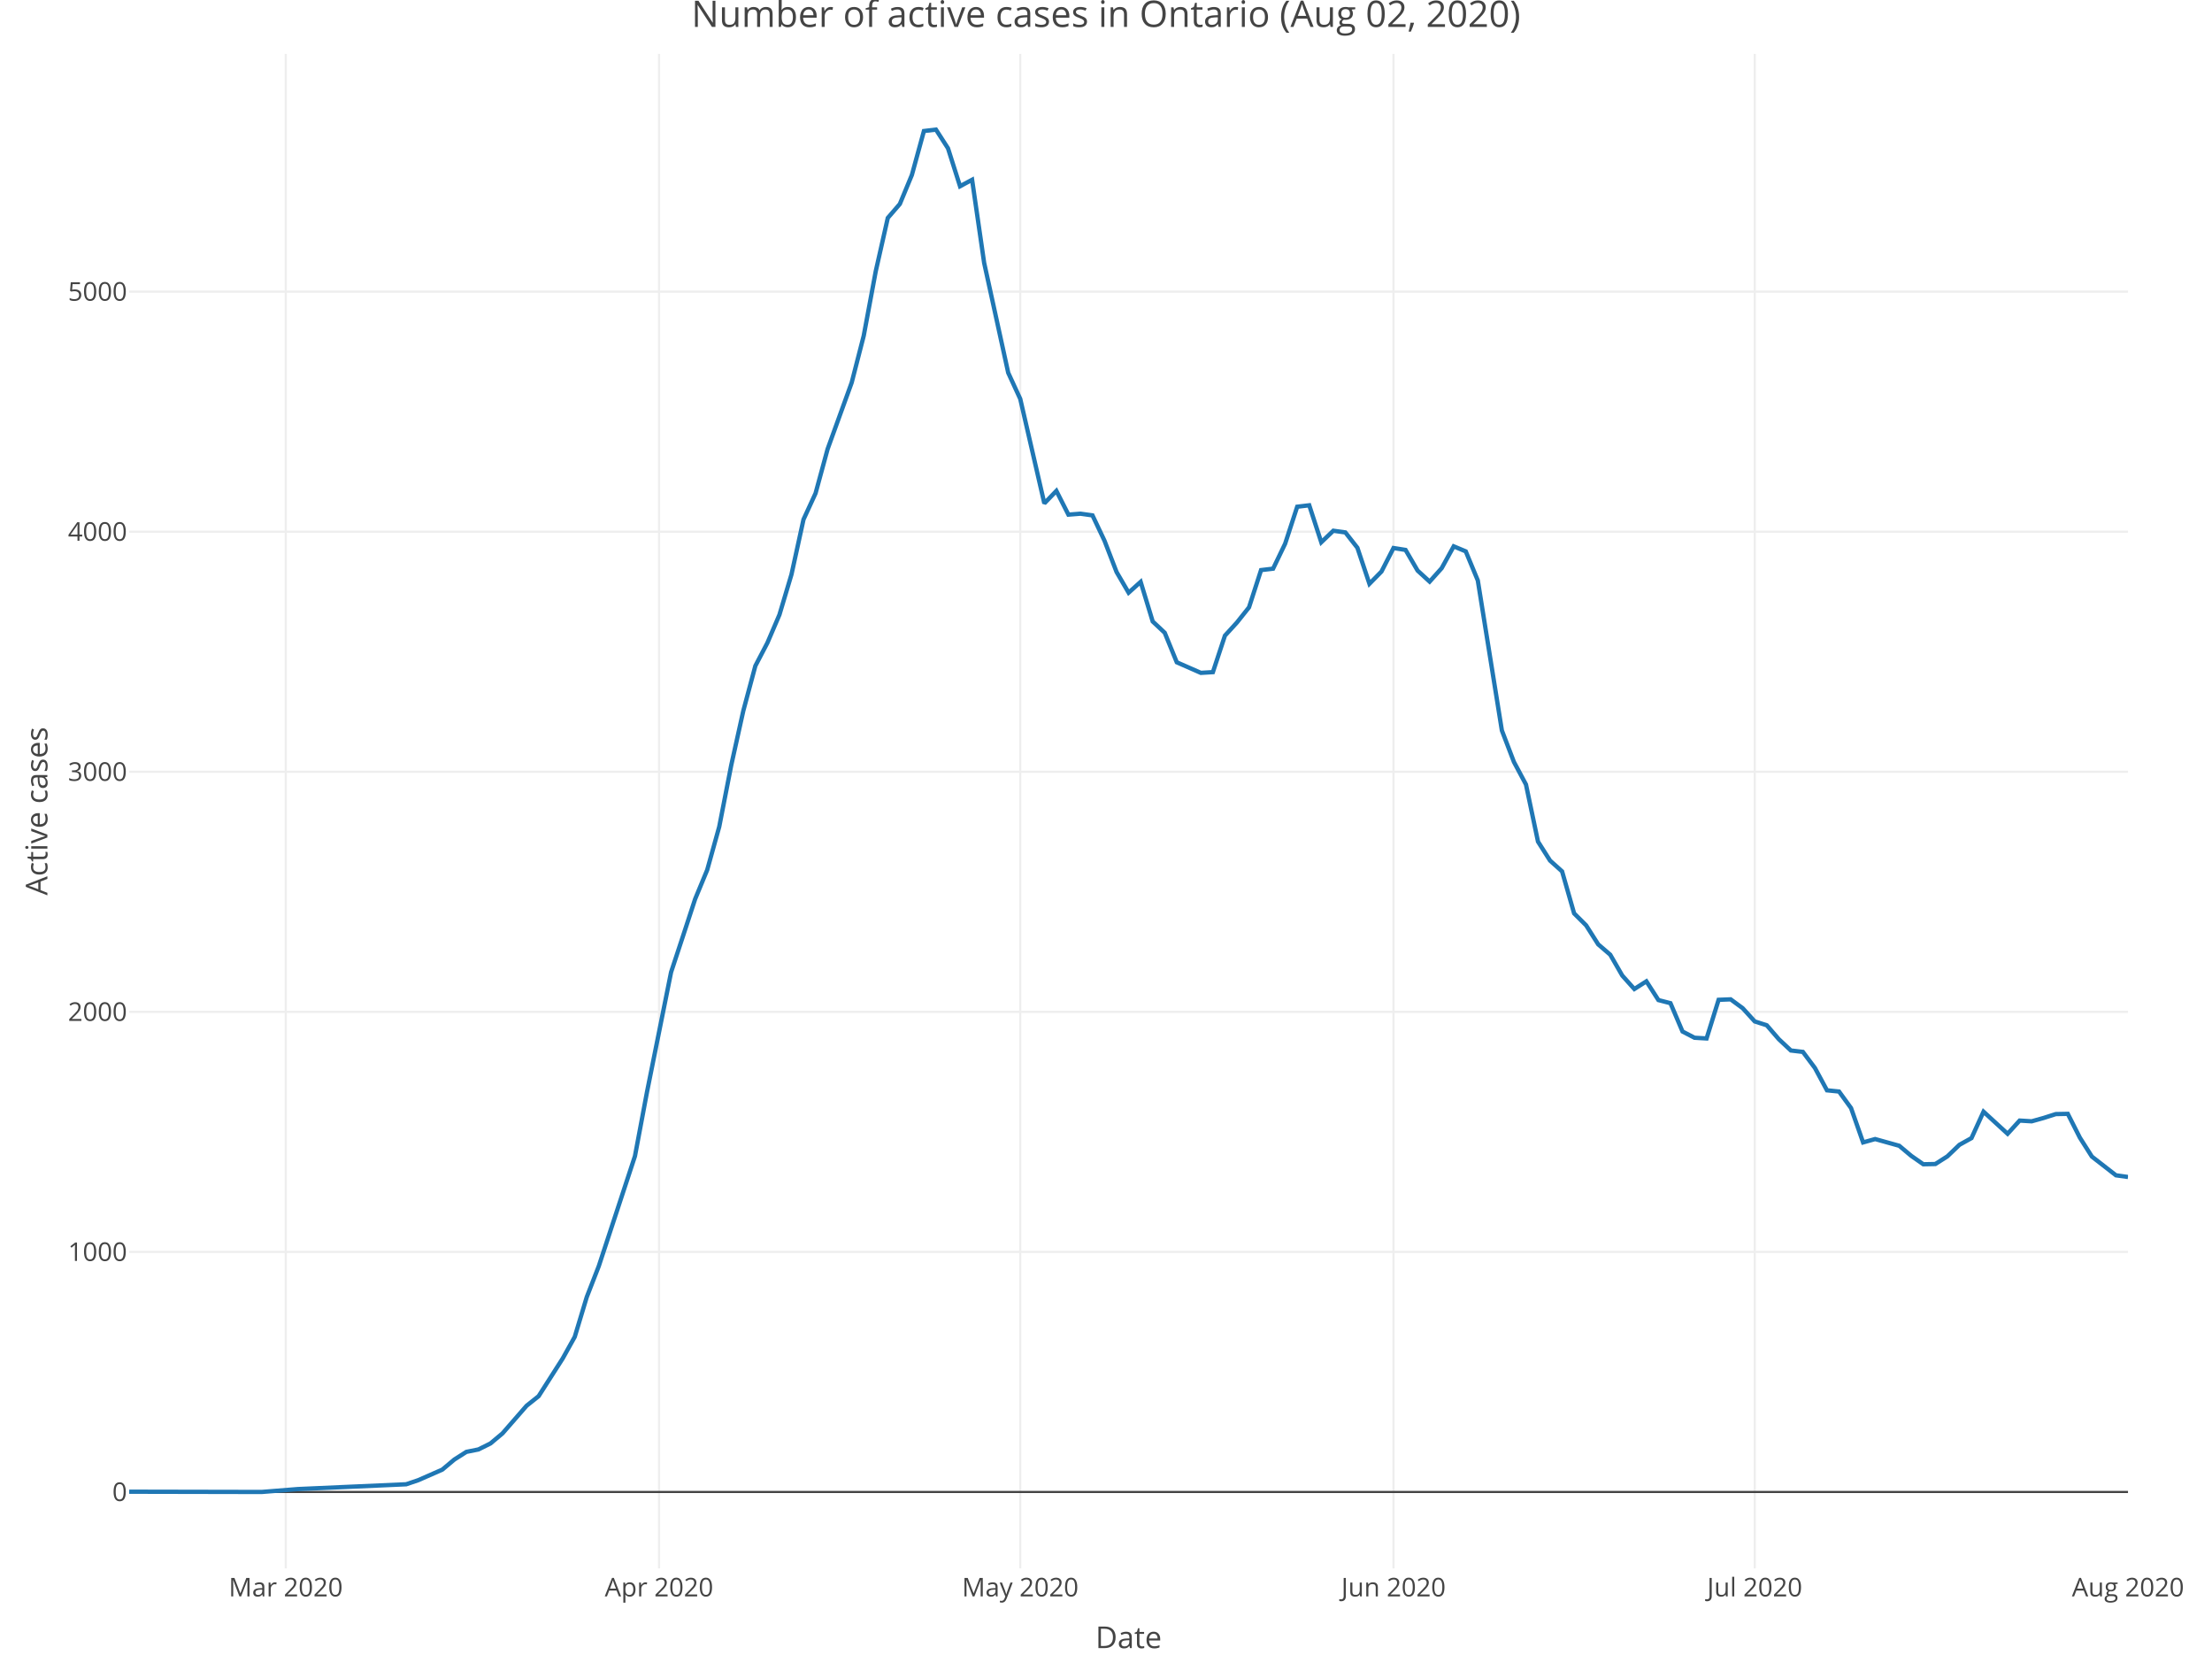
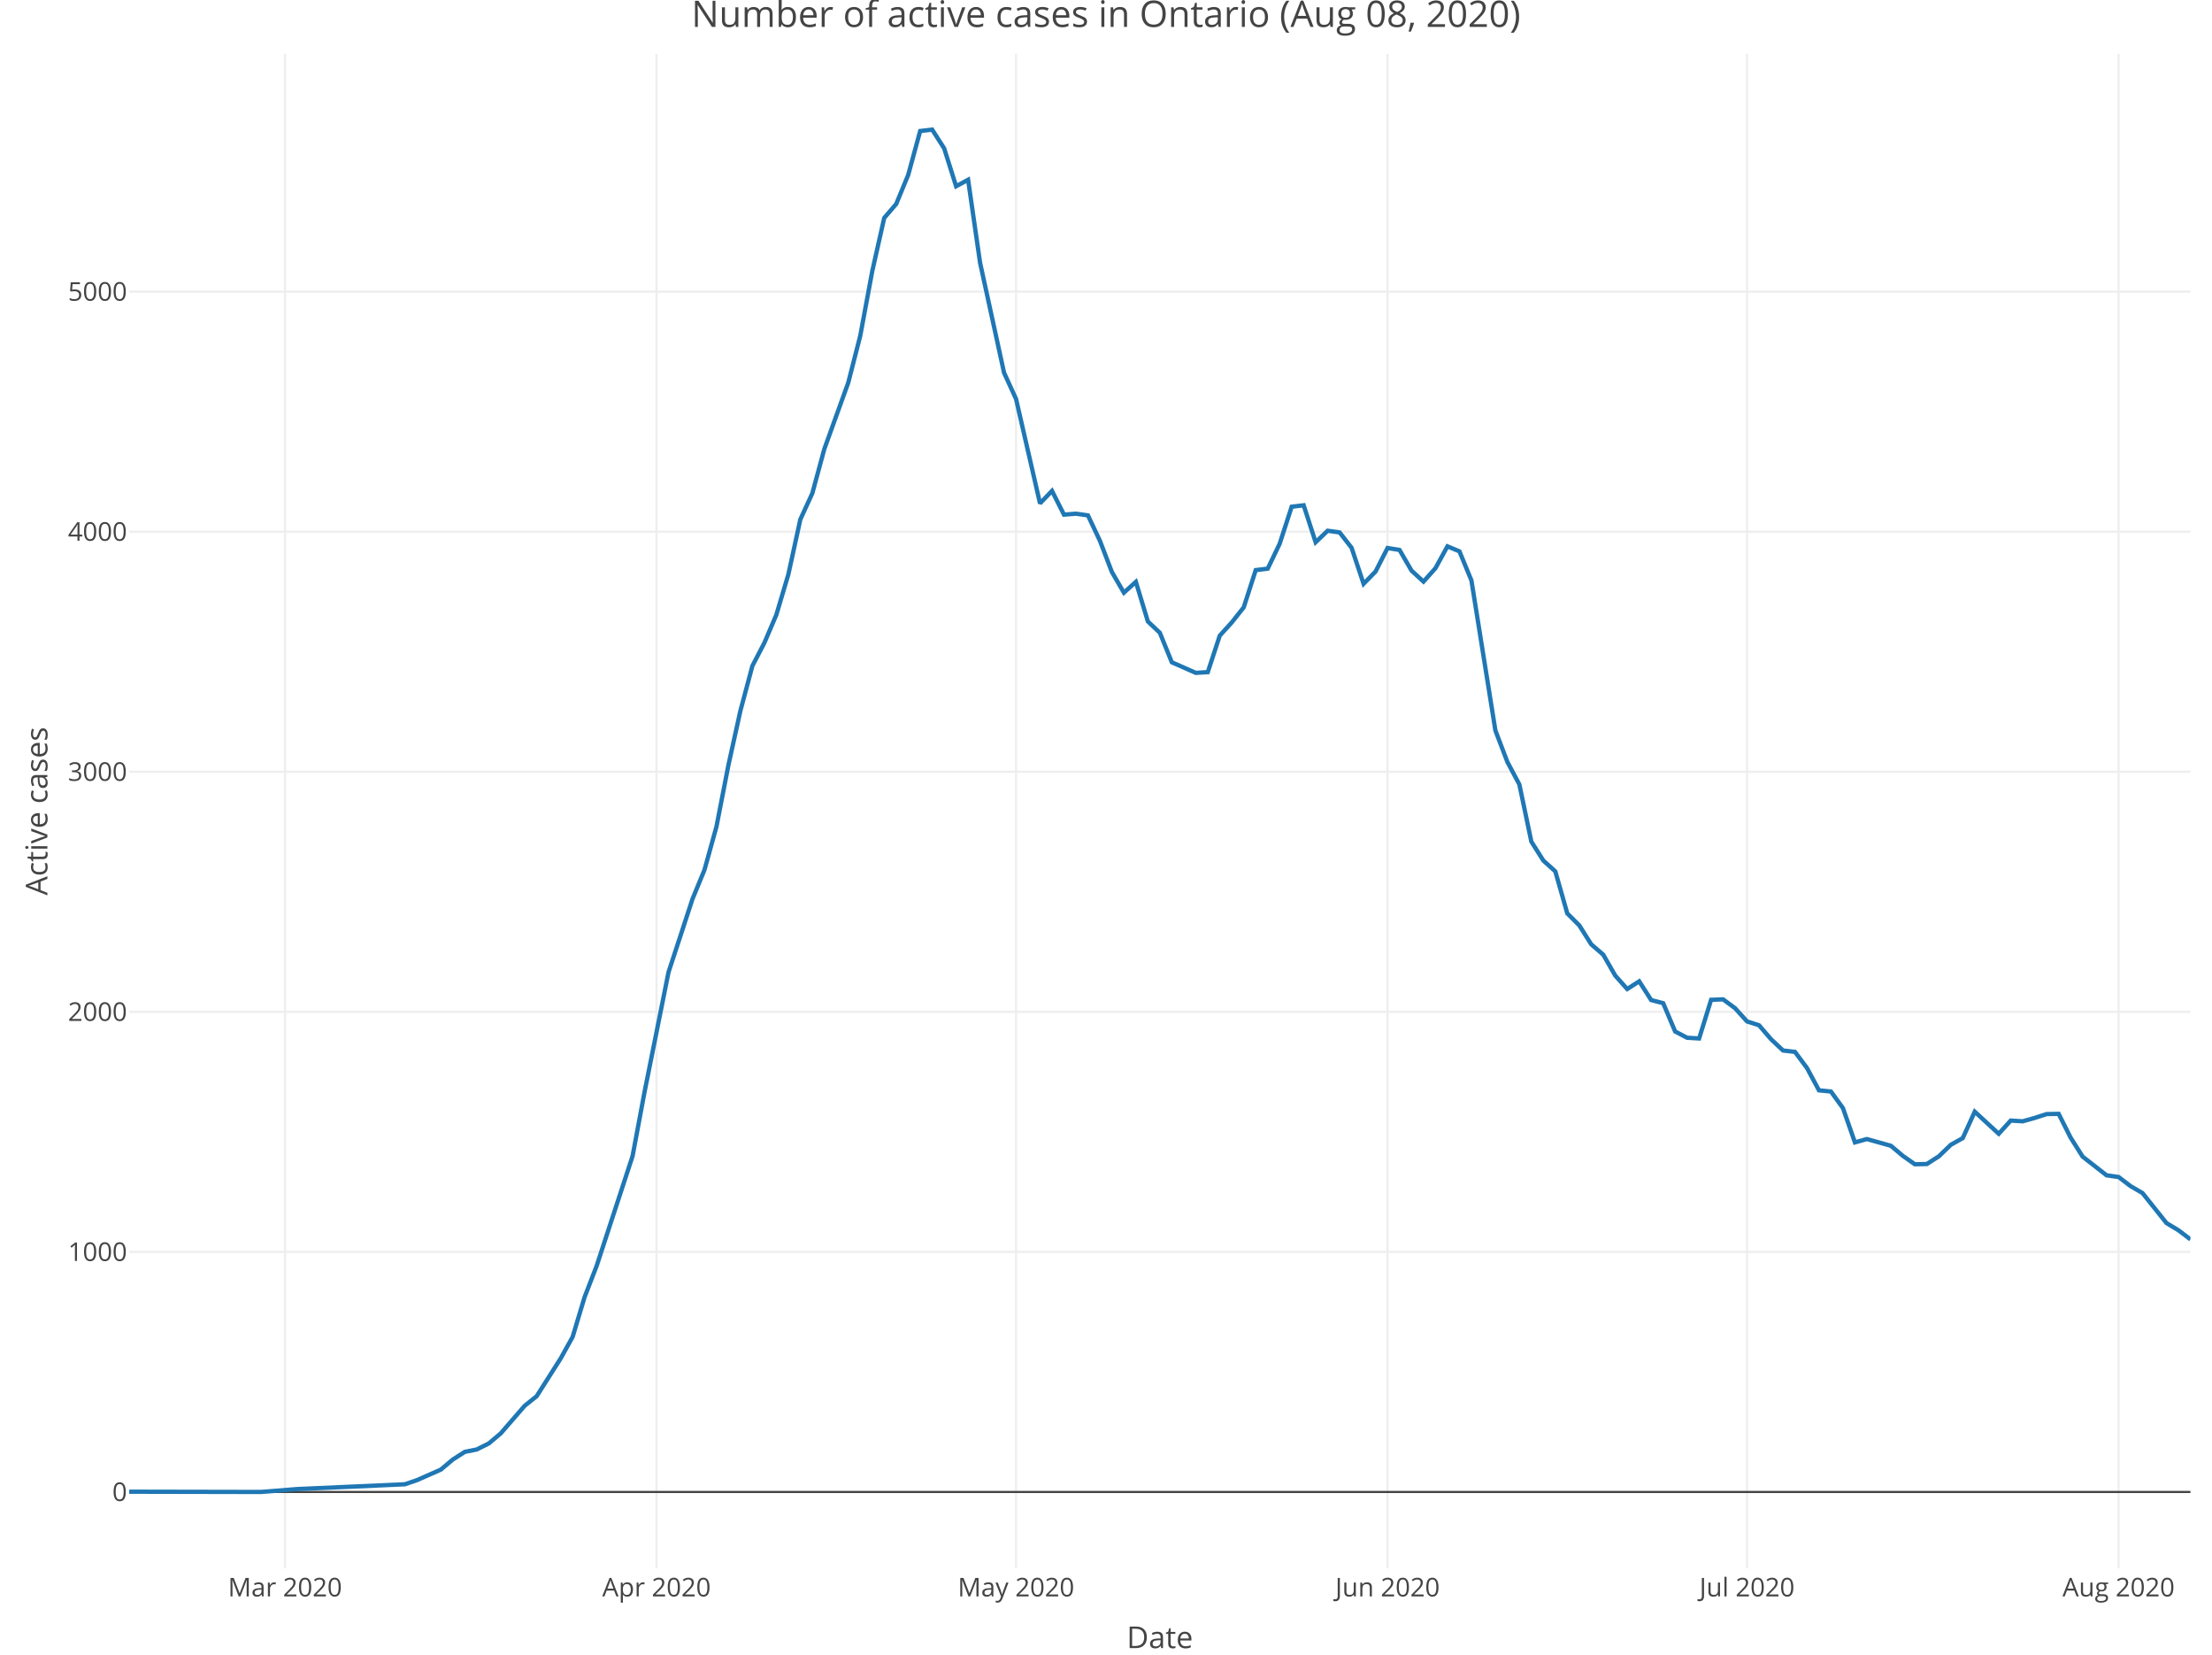
<svg xmlns="http://www.w3.org/2000/svg" class="main-svg" width="1027" height="768" style="" viewBox="0 0 1027 768">
  <rect x="0" y="0" width="1027" height="768" style="fill: rgb(255, 255, 255); fill-opacity: 1;" />
-   <defs id="defs-7e54b2">
+   <defs id="defs-f7a095">
    <g class="clips">
-       <clipPath id="clip7e54b2xyplot" class="plotclip">
-         <rect width="928" height="703" />
+       <clipPath id="clipf7a095xyplot" class="plotclip">
+         <rect width="957" height="703" />
      </clipPath>
-       <clipPath class="axesclip" id="clip7e54b2x">
-         <rect x="60" y="0" width="928" height="768" />
+       <clipPath class="axesclip" id="clipf7a095x">
+         <rect x="60" y="0" width="957" height="768" />
      </clipPath>
-       <clipPath class="axesclip" id="clip7e54b2y">
+       <clipPath class="axesclip" id="clipf7a095y">
        <rect x="0" y="25" width="1027" height="703" />
      </clipPath>
-       <clipPath class="axesclip" id="clip7e54b2xy">
-         <rect x="60" y="25" width="928" height="703" />
+       <clipPath class="axesclip" id="clipf7a095xy">
+         <rect x="60" y="25" width="957" height="703" />
      </clipPath>
    </g>
    <g class="gradients" />
  </defs>
  <g class="bglayer" />
  <g class="layer-below">
    <g class="imagelayer" />
    <g class="shapelayer" />
  </g>
  <g class="cartesianlayer">
    <g class="subplot xy">
      <g class="layer-subplot">
        <g class="shapelayer" />
        <g class="imagelayer" />
      </g>
      <g class="gridlayer">
        <g class="x">
-           <path class="xgrid crisp" transform="translate(132.67,0)" d="M0,25v703" style="stroke: rgb(238, 238, 238); stroke-opacity: 1; stroke-width: 1px;" />
-           <path class="xgrid crisp" transform="translate(305.98,0)" d="M0,25v703" style="stroke: rgb(238, 238, 238); stroke-opacity: 1; stroke-width: 1px;" />
-           <path class="xgrid crisp" transform="translate(473.69,0)" d="M0,25v703" style="stroke: rgb(238, 238, 238); stroke-opacity: 1; stroke-width: 1px;" />
-           <path class="xgrid crisp" transform="translate(646.99,0)" d="M0,25v703" style="stroke: rgb(238, 238, 238); stroke-opacity: 1; stroke-width: 1px;" />
-           <path class="xgrid crisp" transform="translate(814.7,0)" d="M0,25v703" style="stroke: rgb(238, 238, 238); stroke-opacity: 1; stroke-width: 1px;" />
+           <path class="xgrid crisp" transform="translate(132.33,0)" d="M0,25v703" style="stroke: rgb(238, 238, 238); stroke-opacity: 1; stroke-width: 1px;" />
+           <path class="xgrid crisp" transform="translate(304.81,0)" d="M0,25v703" style="stroke: rgb(238, 238, 238); stroke-opacity: 1; stroke-width: 1px;" />
+           <path class="xgrid crisp" transform="translate(471.73,0)" d="M0,25v703" style="stroke: rgb(238, 238, 238); stroke-opacity: 1; stroke-width: 1px;" />
+           <path class="xgrid crisp" transform="translate(644.22,0)" d="M0,25v703" style="stroke: rgb(238, 238, 238); stroke-opacity: 1; stroke-width: 1px;" />
+           <path class="xgrid crisp" transform="translate(811.13,0)" d="M0,25v703" style="stroke: rgb(238, 238, 238); stroke-opacity: 1; stroke-width: 1px;" />
+           <path class="xgrid crisp" transform="translate(983.62,0)" d="M0,25v703" style="stroke: rgb(238, 238, 238); stroke-opacity: 1; stroke-width: 1px;" />
        </g>
        <g class="y">
-           <path class="ygrid crisp" transform="translate(0,581.09)" d="M60,0h928" style="stroke: rgb(238, 238, 238); stroke-opacity: 1; stroke-width: 1px;" />
-           <path class="ygrid crisp" transform="translate(0,469.66)" d="M60,0h928" style="stroke: rgb(238, 238, 238); stroke-opacity: 1; stroke-width: 1px;" />
-           <path class="ygrid crisp" transform="translate(0,358.23)" d="M60,0h928" style="stroke: rgb(238, 238, 238); stroke-opacity: 1; stroke-width: 1px;" />
-           <path class="ygrid crisp" transform="translate(0,246.8)" d="M60,0h928" style="stroke: rgb(238, 238, 238); stroke-opacity: 1; stroke-width: 1px;" />
-           <path class="ygrid crisp" transform="translate(0,135.37)" d="M60,0h928" style="stroke: rgb(238, 238, 238); stroke-opacity: 1; stroke-width: 1px;" />
+           <path class="ygrid crisp" transform="translate(0,581.09)" d="M60,0h957" style="stroke: rgb(238, 238, 238); stroke-opacity: 1; stroke-width: 1px;" />
+           <path class="ygrid crisp" transform="translate(0,469.66)" d="M60,0h957" style="stroke: rgb(238, 238, 238); stroke-opacity: 1; stroke-width: 1px;" />
+           <path class="ygrid crisp" transform="translate(0,358.23)" d="M60,0h957" style="stroke: rgb(238, 238, 238); stroke-opacity: 1; stroke-width: 1px;" />
+           <path class="ygrid crisp" transform="translate(0,246.8)" d="M60,0h957" style="stroke: rgb(238, 238, 238); stroke-opacity: 1; stroke-width: 1px;" />
+           <path class="ygrid crisp" transform="translate(0,135.37)" d="M60,0h957" style="stroke: rgb(238, 238, 238); stroke-opacity: 1; stroke-width: 1px;" />
        </g>
      </g>
      <g class="zerolinelayer">
-         <path class="yzl zl crisp" transform="translate(0,692.52)" d="M60,0h928" style="stroke: rgb(68, 68, 68); stroke-opacity: 1; stroke-width: 1px;" />
+         <path class="yzl zl crisp" transform="translate(0,692.52)" d="M60,0h957" style="stroke: rgb(68, 68, 68); stroke-opacity: 1; stroke-width: 1px;" />
      </g>
      <path class="xlines-below" />
      <path class="ylines-below" />
      <g class="overlines-below" />
      <g class="xaxislayer-below" />
      <g class="yaxislayer-below" />
      <g class="overaxes-below" />
-       <g class="plot" transform="translate(60, 25)" clip-path="url('#clip7e54b2xyplot')">
+       <g class="plot" transform="translate(60, 25)" clip-path="url('#clipf7a095xyplot')">
        <g class="scatterlayer mlayer">
-           <g class="trace scatter trace5d0313" style="stroke-miterlimit: 2; opacity: 1;">
+           <g class="trace scatter trace2cbe96" style="stroke-miterlimit: 2; opacity: 1;">
            <g class="fills" />
            <g class="errorbars" />
            <g class="lines">
-               <path class="js-line" d="M0,667.4L61.49,667.52L78.27,666.18L128.58,663.95L134.17,662.06L145.35,657.15L150.94,652.47L156.53,648.91L162.12,647.79L167.71,645.01L173.3,640.33L184.48,627.51L190.07,623.06L201.25,605.56L206.84,595.53L212.43,577.03L218.02,562.66L234.8,511.63L240.39,481.87L251.57,426.27L257.16,409.33L262.75,392.28L268.34,378.8L273.93,358.74L279.52,330.11L285.11,304.92L290.7,284.08L296.29,273.39L301.88,260.35L307.47,241.63L313.06,216.11L318.65,203.97L324.24,183.46L335.42,152.6L341.01,130.87L346.6,100.89L352.19,76.16L357.78,69.69L363.37,56.21L368.96,35.82L374.55,35.15L380.14,43.84L385.73,61.45L391.33,58.44L396.92,96.99L408.1,148.03L413.69,160.17L424.87,208.65L430.46,202.85L436.05,213.88L441.64,213.44L447.23,214.22L452.82,226.03L458.41,240.52L464,250.1L469.59,245.08L475.18,263.47L480.77,268.71L486.36,282.41L497.54,287.32L503.13,286.98L508.72,270.04L514.31,263.92L519.9,256.9L525.49,239.62L531.08,238.96L536.67,227.37L542.27,210.21L547.86,209.54L553.45,226.7L559.04,221.35L564.63,222.13L570.22,229.26L575.81,245.98L581.4,240.29L586.99,229.37L592.58,230.26L598.17,239.85L603.76,244.97L609.35,238.73L614.94,228.59L620.53,230.93L626.12,244.42L637.3,314.06L642.89,328.66L648.48,339.13L654.07,365.65L659.66,374.45L665.25,379.47L670.84,398.97L676.43,404.54L682.02,413.34L687.61,418.14L693.2,427.83L698.8,434.07L704.39,430.5L709.98,439.2L715.57,440.64L721.16,453.79L726.75,456.69L732.34,457.02L737.93,439.08L743.52,438.86L749.11,442.98L754.7,449.11L760.29,450.9L765.88,457.36L771.47,462.6L777.06,463.26L782.65,470.73L788.24,481.09L793.83,481.65L799.42,489.34L805.01,505.27L810.6,503.71L821.78,506.83L827.37,511.51L832.96,515.41L838.55,515.3L844.14,511.74L849.73,506.39L855.33,503.27L860.92,491.01L872.1,501.26L877.69,495.13L883.28,495.47L888.87,493.91L894.46,492.12L900.05,492.01L905.64,503.04L911.23,511.85L922.41,520.54L928,521.32" style="vector-effect: non-scaling-stroke; fill: none; stroke: rgb(31, 119, 180); stroke-opacity: 1; stroke-width: 2px; opacity: 1;" />
+               <path class="js-line" d="M0,667.4L61.2,667.52L77.9,666.18L127.97,663.95L133.53,662.06L144.66,657.15L150.23,652.47L155.79,648.91L161.35,647.79L166.92,645.01L172.48,640.33L183.61,627.51L189.17,623.06L200.3,605.56L205.87,595.53L211.43,577.03L216.99,562.66L233.69,511.63L239.25,481.87L250.38,426.27L255.94,409.33L261.51,392.28L267.07,378.8L272.63,358.74L278.2,330.11L283.76,304.92L289.33,284.08L294.89,273.39L300.45,260.35L306.02,241.63L311.58,216.11L317.15,203.97L322.71,183.46L333.84,152.6L339.4,130.87L344.97,100.89L350.53,76.16L356.09,69.69L361.66,56.21L367.22,35.82L372.78,35.15L378.35,43.84L383.91,61.45L389.48,58.44L395.04,96.99L406.17,148.03L411.73,160.17L422.86,208.65L428.42,202.85L433.99,213.88L439.55,213.44L445.12,214.22L450.68,226.03L456.24,240.52L461.81,250.1L467.37,245.08L472.94,263.47L478.5,268.71L484.06,282.41L495.19,287.32L500.76,286.98L506.32,270.04L511.88,263.92L517.45,256.9L523.01,239.62L528.58,238.96L534.14,227.37L539.7,210.21L545.27,209.54L550.83,226.7L556.4,221.35L561.96,222.13L567.52,229.26L573.09,245.98L578.65,240.29L584.22,229.37L589.78,230.26L595.34,239.85L600.91,244.97L606.47,238.73L612.03,228.59L617.6,230.93L623.16,244.42L634.29,314.06L639.85,328.66L645.42,339.13L650.98,365.65L656.55,374.45L662.11,379.47L667.67,398.97L673.24,404.54L678.8,413.34L684.37,418.14L689.93,427.83L695.49,434.07L701.06,430.5L706.62,439.2L712.19,440.64L717.75,453.79L723.31,456.69L728.88,457.02L734.44,439.08L740.01,438.86L745.57,442.98L751.13,449.11L756.7,450.9L762.26,457.36L767.83,462.6L773.39,463.26L778.95,470.73L784.52,481.09L790.08,481.65L795.65,489.34L801.21,505.27L806.77,503.71L817.9,506.83L823.47,511.51L829.03,515.41L834.59,515.3L840.16,511.74L845.72,506.39L851.28,503.27L856.85,491.01L867.98,501.26L873.54,495.13L879.1,495.47L884.67,493.91L890.23,492.12L895.8,492.01L901.36,503.04L906.92,511.85L918.05,520.54L923.62,521.32L929.18,525.55L934.74,528.79L945.87,542.71L951.44,546.06L957,550.29" style="vector-effect: non-scaling-stroke; fill: none; stroke: rgb(31, 119, 180); stroke-opacity: 1; stroke-width: 2px; opacity: 1;" />
            </g>
            <g class="points" />
            <g class="text" />
          </g>
        </g>
      </g>
      <g class="overplot" />
      <path class="xlines-above crisp" d="M0,0" style="fill: none;" />
      <path class="ylines-above crisp" d="M0,0" style="fill: none;" />
      <g class="overlines-above" />
      <g class="xaxislayer-above">
        <g class="xtick">
-           <text text-anchor="middle" x="0" y="741" transform="translate(132.67,0)" style="font-family: 'Open Sans', verdana, arial, sans-serif; font-size: 12px; fill: rgb(68, 68, 68); fill-opacity: 1; white-space: pre;">Mar 2020</text>
+           <text text-anchor="middle" x="0" y="741" transform="translate(132.33,0)" style="font-family: 'Open Sans', verdana, arial, sans-serif; font-size: 12px; fill: rgb(68, 68, 68); fill-opacity: 1; white-space: pre;">Mar 2020</text>
        </g>
        <g class="xtick">
-           <text text-anchor="middle" x="0" y="741" transform="translate(305.98,0)" style="font-family: 'Open Sans', verdana, arial, sans-serif; font-size: 12px; fill: rgb(68, 68, 68); fill-opacity: 1; white-space: pre;">Apr 2020</text>
+           <text text-anchor="middle" x="0" y="741" transform="translate(304.81,0)" style="font-family: 'Open Sans', verdana, arial, sans-serif; font-size: 12px; fill: rgb(68, 68, 68); fill-opacity: 1; white-space: pre;">Apr 2020</text>
        </g>
        <g class="xtick">
-           <text text-anchor="middle" x="0" y="741" transform="translate(473.69,0)" style="font-family: 'Open Sans', verdana, arial, sans-serif; font-size: 12px; fill: rgb(68, 68, 68); fill-opacity: 1; white-space: pre;">May 2020</text>
+           <text text-anchor="middle" x="0" y="741" transform="translate(471.73,0)" style="font-family: 'Open Sans', verdana, arial, sans-serif; font-size: 12px; fill: rgb(68, 68, 68); fill-opacity: 1; white-space: pre;">May 2020</text>
        </g>
        <g class="xtick">
-           <text text-anchor="middle" x="0" y="741" transform="translate(646.99,0)" style="font-family: 'Open Sans', verdana, arial, sans-serif; font-size: 12px; fill: rgb(68, 68, 68); fill-opacity: 1; white-space: pre;">Jun 2020</text>
+           <text text-anchor="middle" x="0" y="741" transform="translate(644.22,0)" style="font-family: 'Open Sans', verdana, arial, sans-serif; font-size: 12px; fill: rgb(68, 68, 68); fill-opacity: 1; white-space: pre;">Jun 2020</text>
        </g>
        <g class="xtick">
-           <text text-anchor="middle" x="0" y="741" transform="translate(814.7,0)" style="font-family: 'Open Sans', verdana, arial, sans-serif; font-size: 12px; fill: rgb(68, 68, 68); fill-opacity: 1; white-space: pre;">Jul 2020</text>
+           <text text-anchor="middle" x="0" y="741" transform="translate(811.13,0)" style="font-family: 'Open Sans', verdana, arial, sans-serif; font-size: 12px; fill: rgb(68, 68, 68); fill-opacity: 1; white-space: pre;">Jul 2020</text>
        </g>
        <g class="xtick">
-           <text text-anchor="middle" x="0" y="741" transform="translate(988,0)" style="font-family: 'Open Sans', verdana, arial, sans-serif; font-size: 12px; fill: rgb(68, 68, 68); fill-opacity: 1; white-space: pre;">Aug 2020</text>
+           <text text-anchor="middle" x="0" y="741" transform="translate(983.62,0)" style="font-family: 'Open Sans', verdana, arial, sans-serif; font-size: 12px; fill: rgb(68, 68, 68); fill-opacity: 1; white-space: pre;">Aug 2020</text>
        </g>
      </g>
      <g class="yaxislayer-above">
        <g class="ytick">
          <text text-anchor="end" x="59" y="4.2" transform="translate(0,692.52)" style="font-family: 'Open Sans', verdana, arial, sans-serif; font-size: 12px; fill: rgb(68, 68, 68); fill-opacity: 1; white-space: pre;">0</text>
        </g>
        <g class="ytick">
          <text text-anchor="end" x="59" y="4.2" transform="translate(0,581.09)" style="font-family: 'Open Sans', verdana, arial, sans-serif; font-size: 12px; fill: rgb(68, 68, 68); fill-opacity: 1; white-space: pre;">1000</text>
        </g>
        <g class="ytick">
          <text text-anchor="end" x="59" y="4.2" transform="translate(0,469.66)" style="font-family: 'Open Sans', verdana, arial, sans-serif; font-size: 12px; fill: rgb(68, 68, 68); fill-opacity: 1; white-space: pre;">2000</text>
        </g>
        <g class="ytick">
          <text text-anchor="end" x="59" y="4.2" transform="translate(0,358.23)" style="font-family: 'Open Sans', verdana, arial, sans-serif; font-size: 12px; fill: rgb(68, 68, 68); fill-opacity: 1; white-space: pre;">3000</text>
        </g>
        <g class="ytick">
          <text text-anchor="end" x="59" y="4.2" transform="translate(0,246.8)" style="font-family: 'Open Sans', verdana, arial, sans-serif; font-size: 12px; fill: rgb(68, 68, 68); fill-opacity: 1; white-space: pre;">4000</text>
        </g>
        <g class="ytick">
          <text text-anchor="end" x="59" y="4.2" transform="translate(0,135.37)" style="font-family: 'Open Sans', verdana, arial, sans-serif; font-size: 12px; fill: rgb(68, 68, 68); fill-opacity: 1; white-space: pre;">5000</text>
        </g>
      </g>
      <g class="overaxes-above" />
    </g>
  </g>
  <g class="polarlayer" />
  <g class="ternarylayer" />
  <g class="geolayer" />
  <g class="funnelarealayer" />
  <g class="pielayer" />
  <g class="treemaplayer" />
  <g class="sunburstlayer" />
  <g class="glimages" />
-   <defs id="topdefs-7e54b2">
+   <defs id="topdefs-f7a095">
    <g class="clips" />
  </defs>
  <g class="layer-above">
    <g class="imagelayer" />
    <g class="shapelayer" />
  </g>
  <g class="infolayer">
    <g class="g-gtitle">
-       <text class="gtitle" x="513.5" y="12.5" text-anchor="middle" dy="0em" style="font-family: 'Open Sans', verdana, arial, sans-serif; font-size: 17px; fill: rgb(68, 68, 68); opacity: 1; font-weight: normal; white-space: pre;">Number of active cases in Ontario (Aug 02, 2020)</text>
+       <text class="gtitle" x="513.5" y="12.5" text-anchor="middle" dy="0em" style="font-family: 'Open Sans', verdana, arial, sans-serif; font-size: 17px; fill: rgb(68, 68, 68); opacity: 1; font-weight: normal; white-space: pre;">Number of active cases in Ontario (Aug 08, 2020)</text>
    </g>
    <g class="g-xtitle" transform="translate(0,-15)">
-       <text class="xtitle" x="524" y="780" text-anchor="middle" style="font-family: 'Open Sans', verdana, arial, sans-serif; font-size: 14px; fill: rgb(68, 68, 68); opacity: 1; font-weight: normal; white-space: pre;">Date</text>
+       <text class="xtitle" x="538.5" y="780" text-anchor="middle" style="font-family: 'Open Sans', verdana, arial, sans-serif; font-size: 14px; fill: rgb(68, 68, 68); opacity: 1; font-weight: normal; white-space: pre;">Date</text>
    </g>
    <g class="g-ytitle">
      <text class="ytitle" transform="rotate(-90,22,376.5)" x="22" y="376.5" text-anchor="middle" style="font-family: 'Open Sans', verdana, arial, sans-serif; font-size: 14px; fill: rgb(68, 68, 68); opacity: 1; font-weight: normal; white-space: pre;">Active cases</text>
    </g>
  </g>
</svg>
